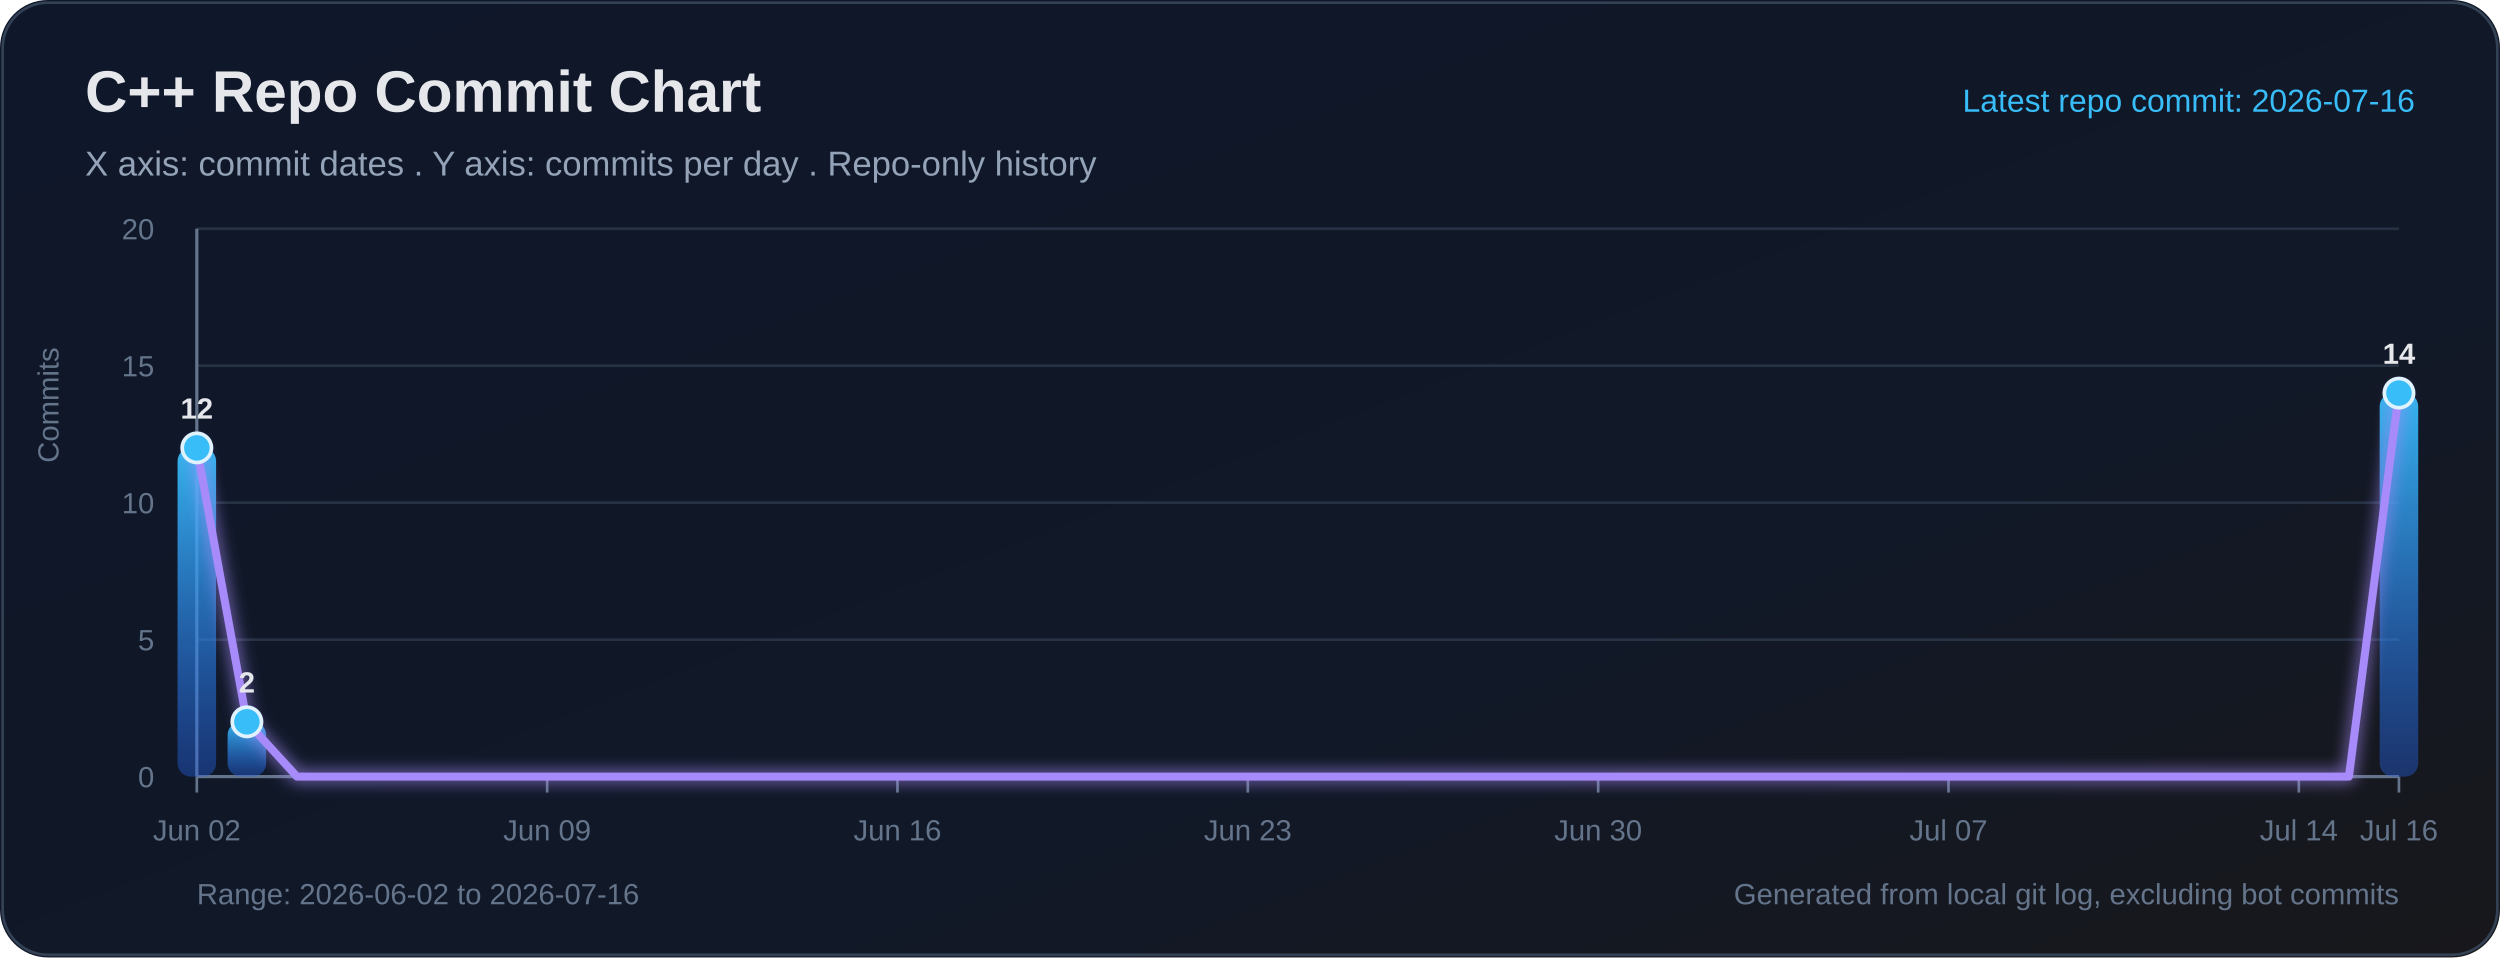
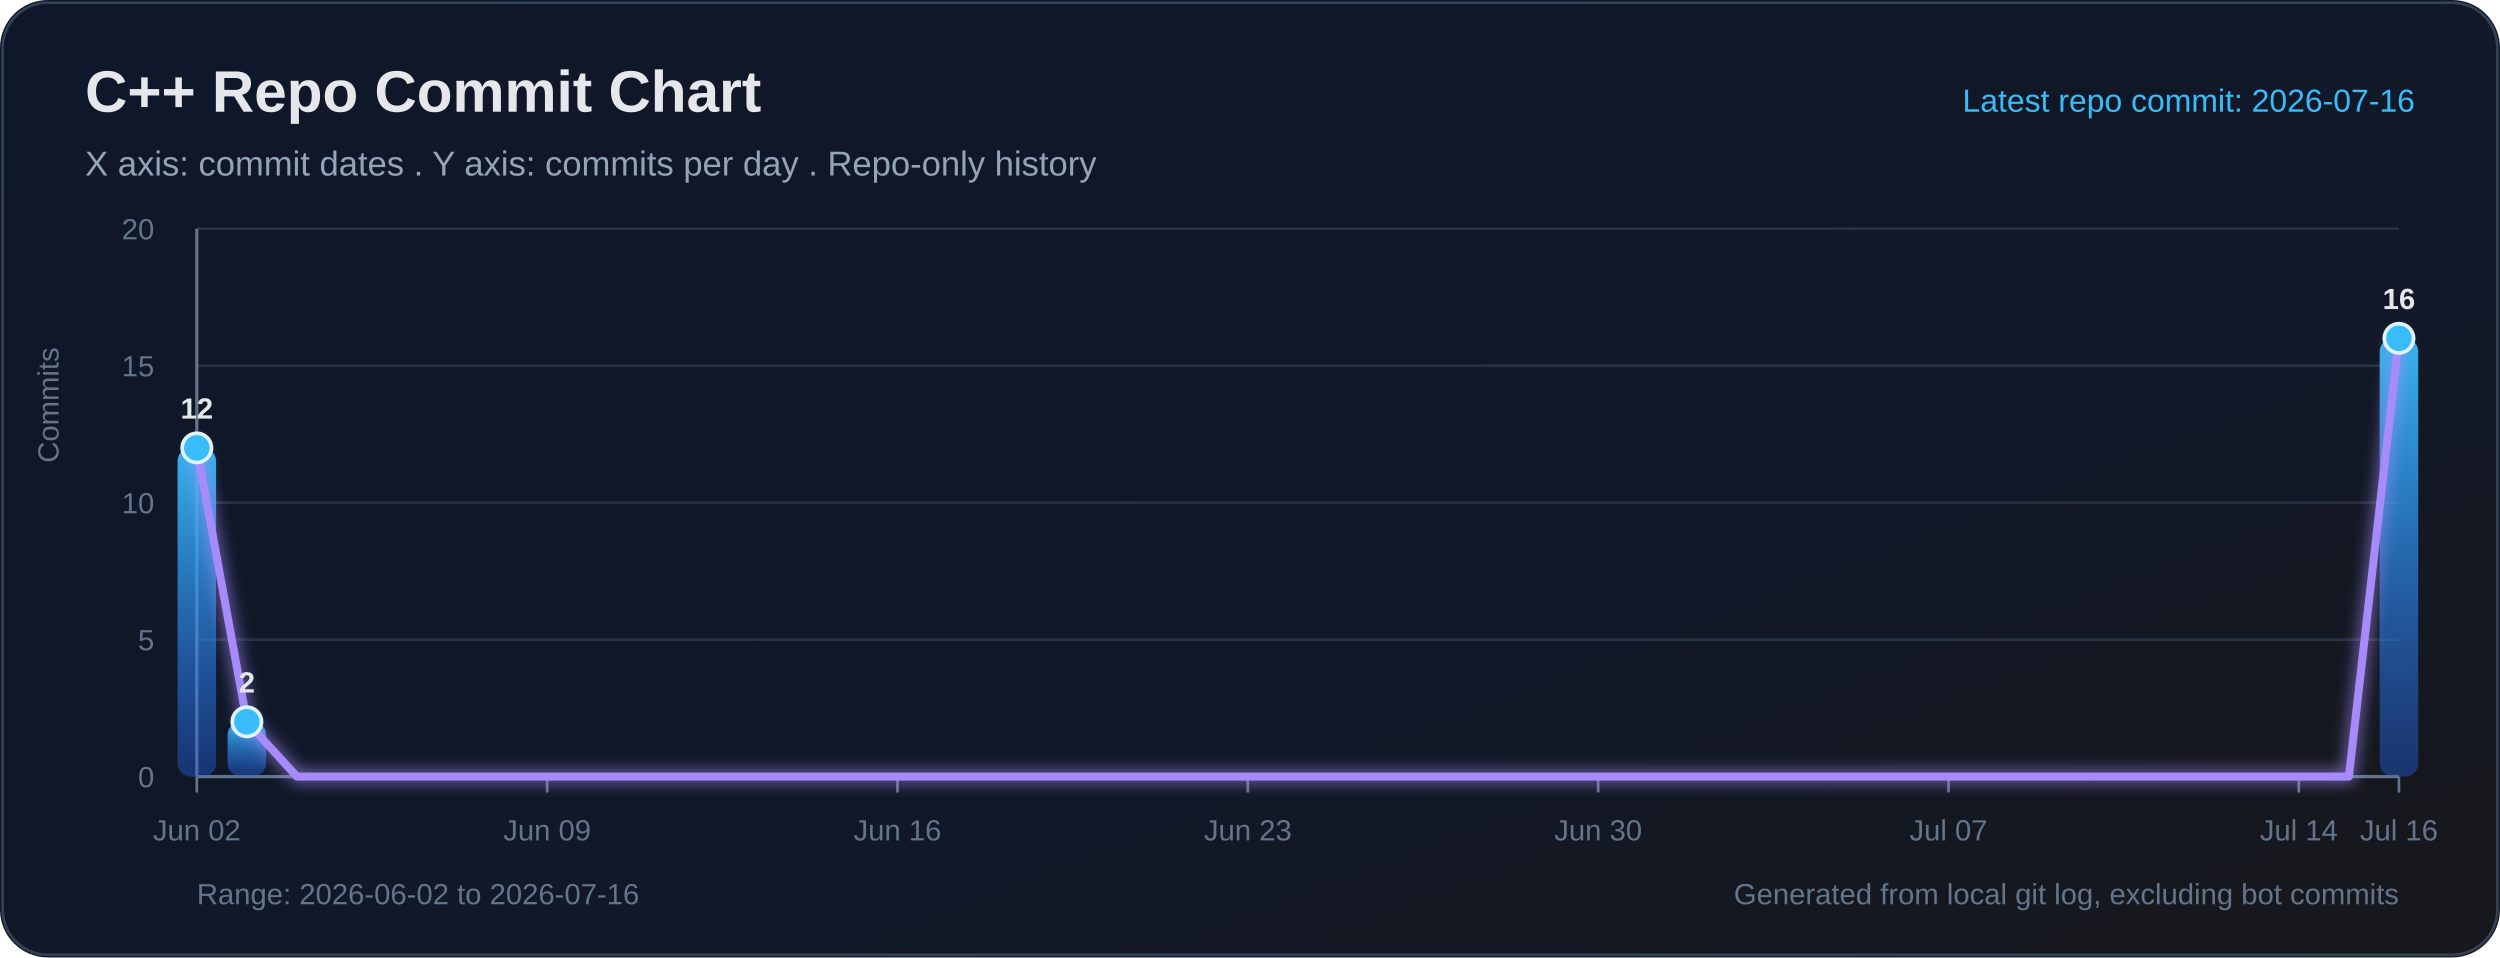
<svg xmlns="http://www.w3.org/2000/svg" width="940" height="360" viewBox="0 0 940 360" role="img" aria-labelledby="title desc">
  <defs>
    <linearGradient id="bg" x1="0" y1="0" x2="1" y2="1">
      <stop offset="0%" stop-color="#0f172a" />
      <stop offset="65%" stop-color="#111827" />
      <stop offset="100%" stop-color="#18181b" />
    </linearGradient>
    <linearGradient id="bar" x1="0" y1="0" x2="0" y2="1">
      <stop offset="0%" stop-color="#38bdf8" stop-opacity="0.95" />
      <stop offset="100%" stop-color="#2563eb" stop-opacity="0.38" />
    </linearGradient>
    <filter id="softGlow" x="-30%" y="-30%" width="160%" height="160%">
      <feGaussianBlur stdDeviation="3" result="blur" />
      <feMerge>
        <feMergeNode in="blur" />
        <feMergeNode in="SourceGraphic" />
      </feMerge>
    </filter>
  </defs>
  <rect width="100%" height="100%" rx="18" fill="url(#bg)" />
  <rect x="1" y="1" width="938" height="358" rx="17" fill="none" stroke="#334155" stroke-width="1" />
  <text x="32" y="42" fill="#e5e7eb" font-size="22" font-family="Segoe UI, Arial, sans-serif" font-weight="700">C++ Repo Commit Chart</text>
  <text x="32" y="66" fill="#94a3b8" font-size="13" font-family="Segoe UI, Arial, sans-serif">X axis: commit dates . Y axis: commits per day . Repo-only history</text>
  <text x="908" y="42" text-anchor="end" fill="#38bdf8" font-size="12" font-family="Segoe UI, Arial, sans-serif">Latest repo commit: 2026-07-16</text>
  <line x1="74" y1="292.00" x2="902" y2="292.00" stroke="#263244" stroke-width="1" />
  <text x="58" y="296.00" text-anchor="end" fill="#64748b" font-size="11" font-family="Segoe UI, Arial, sans-serif">0</text>
  <line x1="74" y1="240.50" x2="902" y2="240.50" stroke="#263244" stroke-width="1" />
  <text x="58" y="244.50" text-anchor="end" fill="#64748b" font-size="11" font-family="Segoe UI, Arial, sans-serif">5</text>
  <line x1="74" y1="189.00" x2="902" y2="189.00" stroke="#263244" stroke-width="1" />
  <text x="58" y="193.00" text-anchor="end" fill="#64748b" font-size="11" font-family="Segoe UI, Arial, sans-serif">10</text>
  <line x1="74" y1="137.50" x2="902" y2="137.50" stroke="#263244" stroke-width="1" />
  <text x="58" y="141.50" text-anchor="end" fill="#64748b" font-size="11" font-family="Segoe UI, Arial, sans-serif">15</text>
  <line x1="74" y1="86.00" x2="902" y2="86.00" stroke="#263244" stroke-width="1" />
  <text x="58" y="90.00" text-anchor="end" fill="#64748b" font-size="11" font-family="Segoe UI, Arial, sans-serif">20</text>
  <line x1="74" y1="86" x2="74" y2="292" stroke="#64748b" stroke-width="1.2" />
  <line x1="74" y1="292" x2="902" y2="292" stroke="#64748b" stroke-width="1.2" />
  <text x="22" y="174" transform="rotate(-90 22 174)" fill="#64748b" font-size="11" font-family="Segoe UI, Arial, sans-serif">Commits</text>
  <line x1="74.00" y1="292" x2="74.00" y2="298" stroke="#64748b" stroke-width="1" />
  <text x="74.00" y="316" text-anchor="middle" fill="#64748b" font-size="11" font-family="Segoe UI, Arial, sans-serif">Jun 02</text>
  <line x1="205.73" y1="292" x2="205.73" y2="298" stroke="#64748b" stroke-width="1" />
  <text x="205.73" y="316" text-anchor="middle" fill="#64748b" font-size="11" font-family="Segoe UI, Arial, sans-serif">Jun 09</text>
  <line x1="337.45" y1="292" x2="337.45" y2="298" stroke="#64748b" stroke-width="1" />
  <text x="337.45" y="316" text-anchor="middle" fill="#64748b" font-size="11" font-family="Segoe UI, Arial, sans-serif">Jun 16</text>
  <line x1="469.18" y1="292" x2="469.18" y2="298" stroke="#64748b" stroke-width="1" />
  <text x="469.18" y="316" text-anchor="middle" fill="#64748b" font-size="11" font-family="Segoe UI, Arial, sans-serif">Jun 23</text>
  <line x1="600.91" y1="292" x2="600.91" y2="298" stroke="#64748b" stroke-width="1" />
  <text x="600.91" y="316" text-anchor="middle" fill="#64748b" font-size="11" font-family="Segoe UI, Arial, sans-serif">Jun 30</text>
  <line x1="732.64" y1="292" x2="732.64" y2="298" stroke="#64748b" stroke-width="1" />
  <text x="732.64" y="316" text-anchor="middle" fill="#64748b" font-size="11" font-family="Segoe UI, Arial, sans-serif">Jul 07</text>
  <line x1="864.36" y1="292" x2="864.36" y2="298" stroke="#64748b" stroke-width="1" />
  <text x="864.36" y="316" text-anchor="middle" fill="#64748b" font-size="11" font-family="Segoe UI, Arial, sans-serif">Jul 14</text>
  <line x1="902.00" y1="292" x2="902.00" y2="298" stroke="#64748b" stroke-width="1" />
  <text x="902.00" y="316" text-anchor="middle" fill="#64748b" font-size="11" font-family="Segoe UI, Arial, sans-serif">Jul 16</text>
  <rect x="66.76" y="168.40" width="14.49" height="123.60" rx="5" fill="url(#bar)">
</rect>
  <rect x="85.57" y="271.40" width="14.49" height="20.60" rx="5" fill="url(#bar)">
</rect>
-   <rect x="894.76" y="147.80" width="14.49" height="144.20" rx="5" fill="url(#bar)">
+   <rect x="894.76" y="127.20" width="14.49" height="164.80" rx="5" fill="url(#bar)">
</rect>
-   <polyline fill="none" stroke="#a78bfa" stroke-width="3" stroke-linecap="round" stroke-linejoin="round" points="74.00,168.40 92.82,271.40 111.64,292.00 130.45,292.00 149.27,292.00 168.09,292.00 186.91,292.00 205.73,292.00 224.55,292.00 243.36,292.00 262.18,292.00 281.00,292.00 299.82,292.00 318.64,292.00 337.45,292.00 356.27,292.00 375.09,292.00 393.91,292.00 412.73,292.00 431.55,292.00 450.36,292.00 469.18,292.00 488.00,292.00 506.82,292.00 525.64,292.00 544.45,292.00 563.27,292.00 582.09,292.00 600.91,292.00 619.73,292.00 638.55,292.00 657.36,292.00 676.18,292.00 695.00,292.00 713.82,292.00 732.64,292.00 751.45,292.00 770.27,292.00 789.09,292.00 807.91,292.00 826.73,292.00 845.55,292.00 864.36,292.00 883.18,292.00 902.00,147.80" filter="url(#softGlow)" />
+   <polyline fill="none" stroke="#a78bfa" stroke-width="3" stroke-linecap="round" stroke-linejoin="round" points="74.00,168.40 92.82,271.40 111.64,292.00 130.45,292.00 149.27,292.00 168.09,292.00 186.91,292.00 205.73,292.00 224.55,292.00 243.36,292.00 262.18,292.00 281.00,292.00 299.82,292.00 318.64,292.00 337.45,292.00 356.27,292.00 375.09,292.00 393.91,292.00 412.73,292.00 431.55,292.00 450.36,292.00 469.18,292.00 488.00,292.00 506.82,292.00 525.64,292.00 544.45,292.00 563.27,292.00 582.09,292.00 600.91,292.00 619.73,292.00 638.55,292.00 657.36,292.00 676.18,292.00 695.00,292.00 713.82,292.00 732.64,292.00 751.45,292.00 770.27,292.00 789.09,292.00 807.91,292.00 826.73,292.00 845.55,292.00 864.36,292.00 883.18,292.00 902.00,127.20" filter="url(#softGlow)" />
  <circle cx="74.00" cy="168.40" r="5.5" fill="#38bdf8" stroke="#e0f2fe" stroke-width="1.4">
</circle>
  <text x="74.00" y="157.40" text-anchor="middle" fill="#e5e7eb" font-size="11" font-family="Segoe UI, Arial, sans-serif" font-weight="700">12</text>
  <circle cx="92.82" cy="271.40" r="5.5" fill="#38bdf8" stroke="#e0f2fe" stroke-width="1.4">
</circle>
  <text x="92.82" y="260.40" text-anchor="middle" fill="#e5e7eb" font-size="11" font-family="Segoe UI, Arial, sans-serif" font-weight="700">2</text>
-   <circle cx="902.00" cy="147.80" r="5.5" fill="#38bdf8" stroke="#e0f2fe" stroke-width="1.4">
+   <circle cx="902.00" cy="127.20" r="5.5" fill="#38bdf8" stroke="#e0f2fe" stroke-width="1.4">
</circle>
-   <text x="902.00" y="136.80" text-anchor="middle" fill="#e5e7eb" font-size="11" font-family="Segoe UI, Arial, sans-serif" font-weight="700">14</text>
+   <text x="902.00" y="116.20" text-anchor="middle" fill="#e5e7eb" font-size="11" font-family="Segoe UI, Arial, sans-serif" font-weight="700">16</text>
  <text x="74" y="340" fill="#64748b" font-size="11" font-family="Segoe UI, Arial, sans-serif">Range: 2026-06-02 to 2026-07-16</text>
  <text x="902" y="340" text-anchor="end" fill="#64748b" font-size="11" font-family="Segoe UI, Arial, sans-serif">Generated from local git log, excluding bot commits</text>
</svg>
